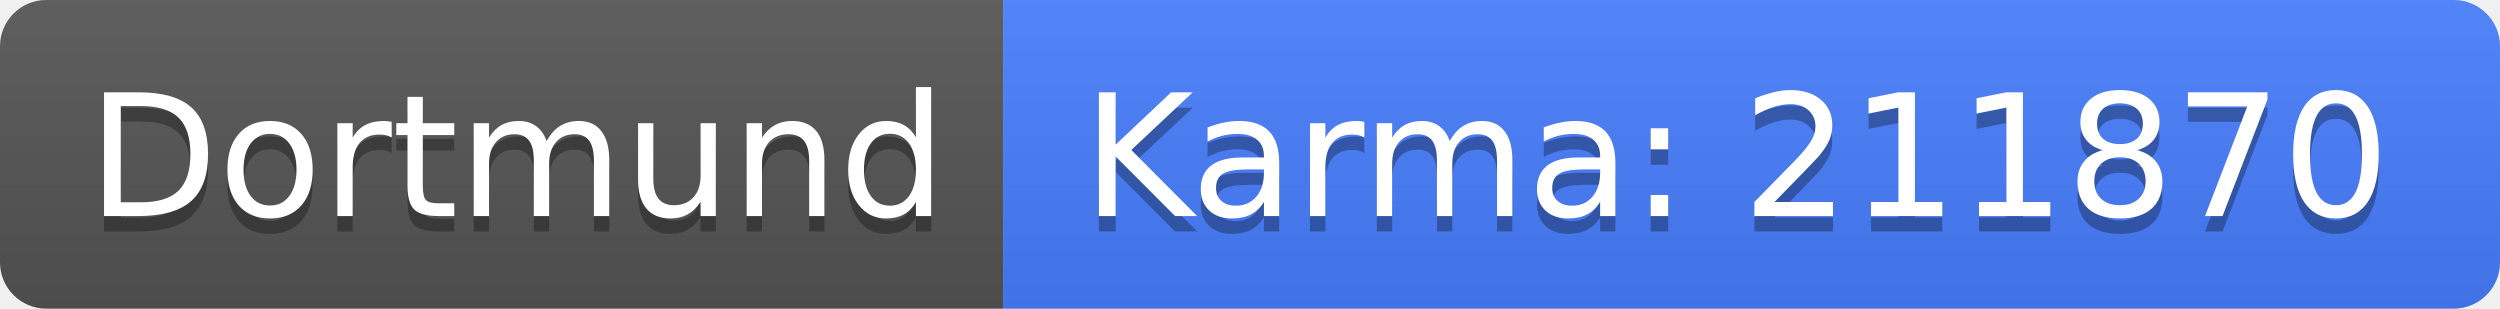
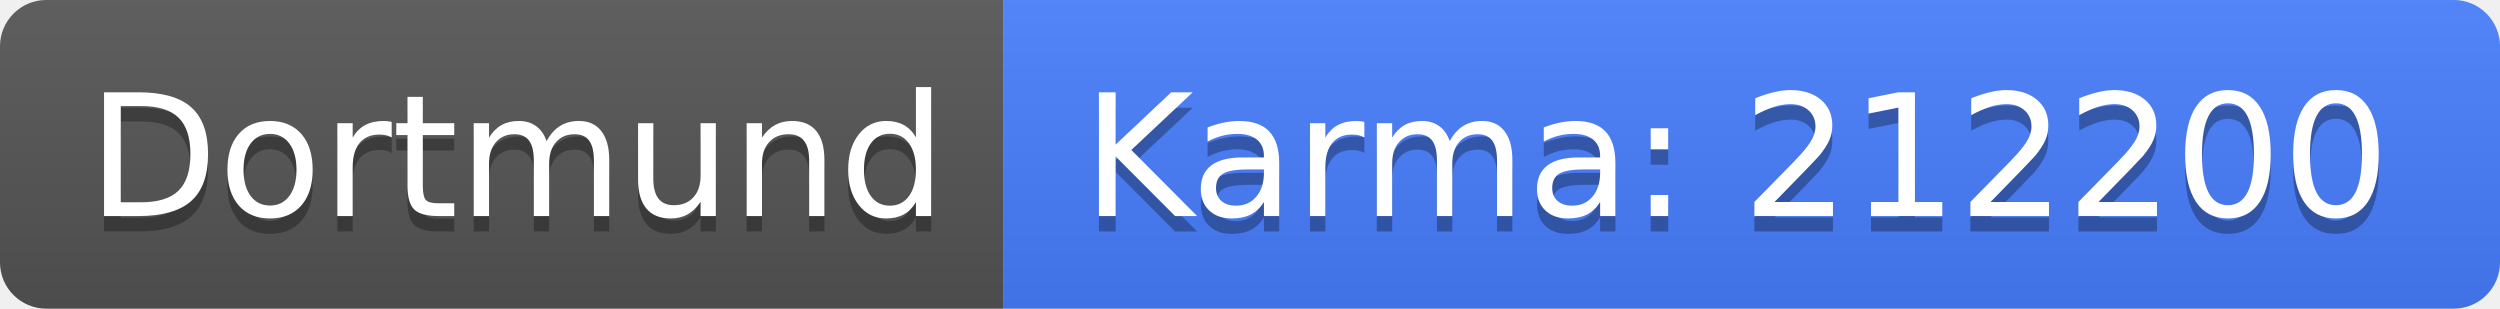
<svg xmlns="http://www.w3.org/2000/svg" width="162" height="20">
  <linearGradient id="b" x2="0" y2="100%">
    <stop offset="0" stop-color="#bbb" stop-opacity=".1" />
    <stop offset="1" stop-opacity=".1" />
  </linearGradient>
  <clipPath id="a">
    <rect width="162" height="20" rx="3" fill="#fff" />
  </clipPath>
  <g clip-path="url(#a)">
    <path fill="#555" d="M0 0h65v20H0z" />
    <path fill="#477eff" d="M65 0h97v20H65z" />
    <path fill="url(#b)" d="M0 0h162v20H0z" />
  </g>
  <g fill="#fff" text-anchor="middle" font-family="DejaVu Sans,Verdana,Geneva,sans-serif" font-size="110">
    <text x="335" y="150" fill="#010101" fill-opacity=".3" transform="scale(.1)" textLength="550">Dortmund</text>
    <text x="335" y="140" transform="scale(.1)" textLength="550">Dortmund</text>
-     <text x="1125" y="150" fill="#010101" fill-opacity=".3" transform="scale(.1)" textLength="870">Karma: 211870</text>
-     <text x="1125" y="140" transform="scale(.1)" textLength="870">Karma: 211870</text>
+     <text x="1125" y="150" fill="#010101" fill-opacity=".3" transform="scale(.1)" textLength="870">Karma: 212200</text>
+     <text x="1125" y="140" transform="scale(.1)" textLength="870">Karma: 212200</text>
  </g>
</svg>
